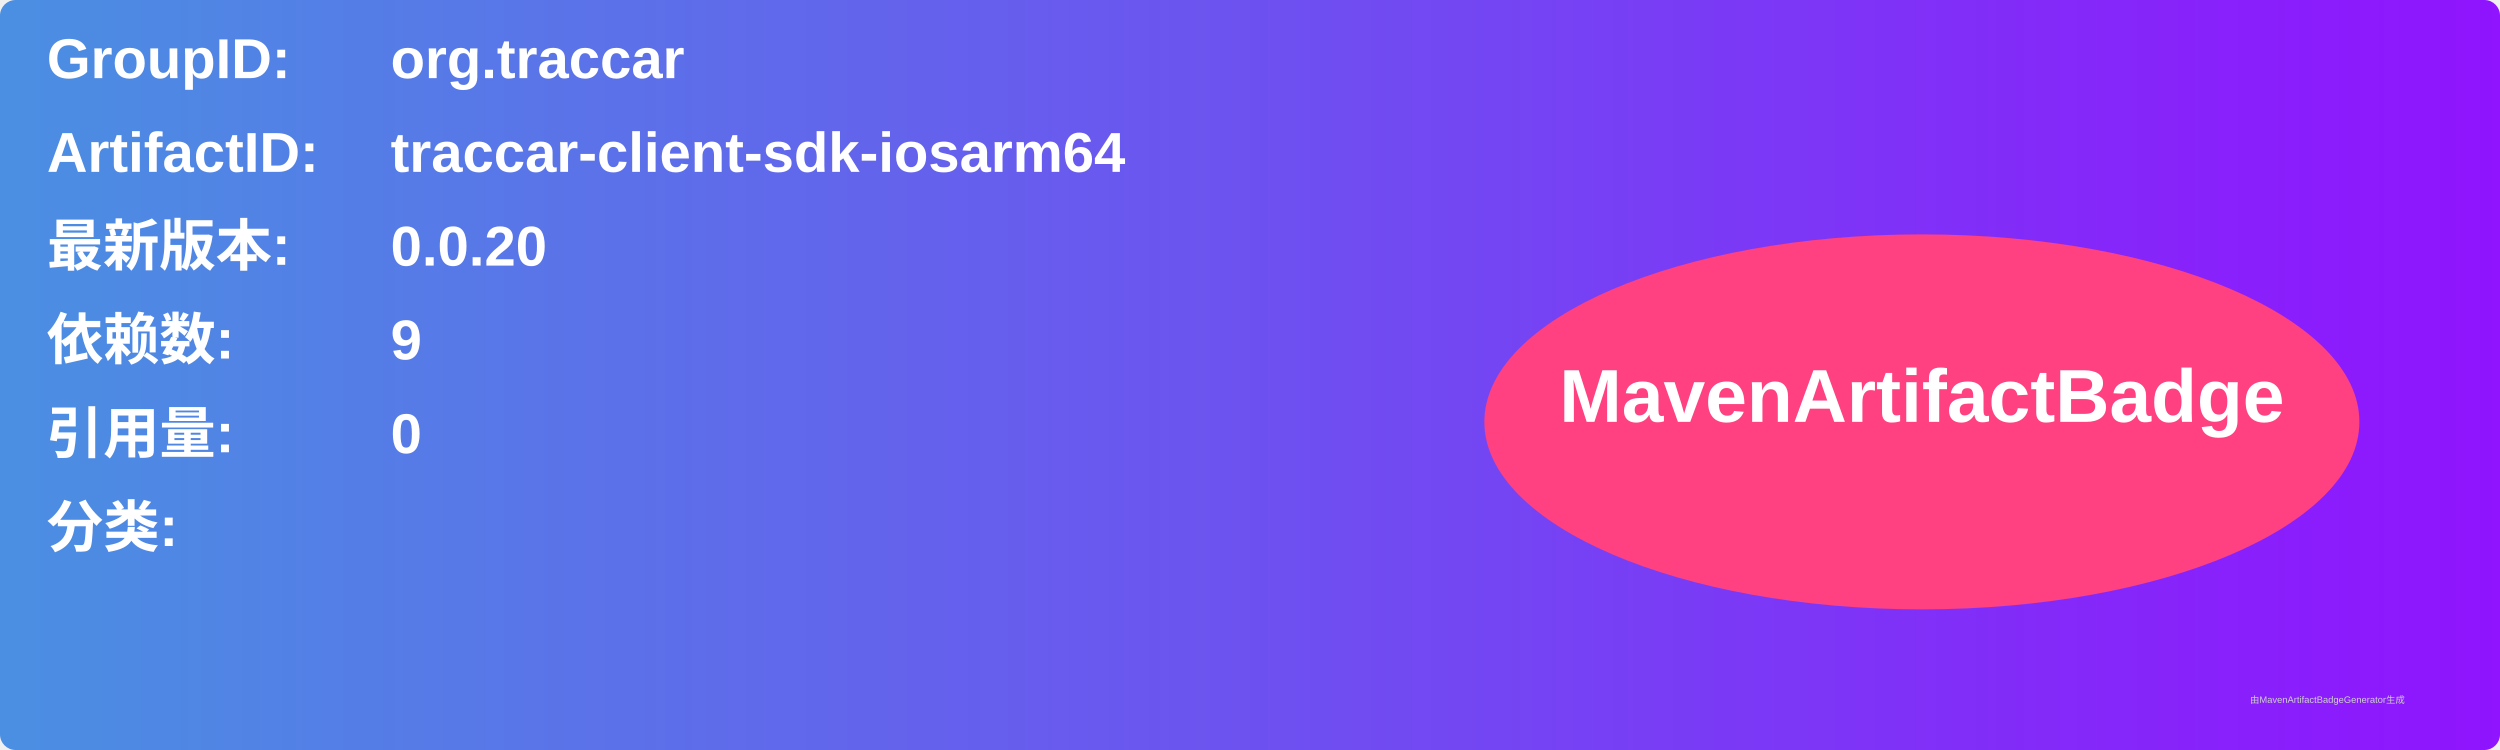
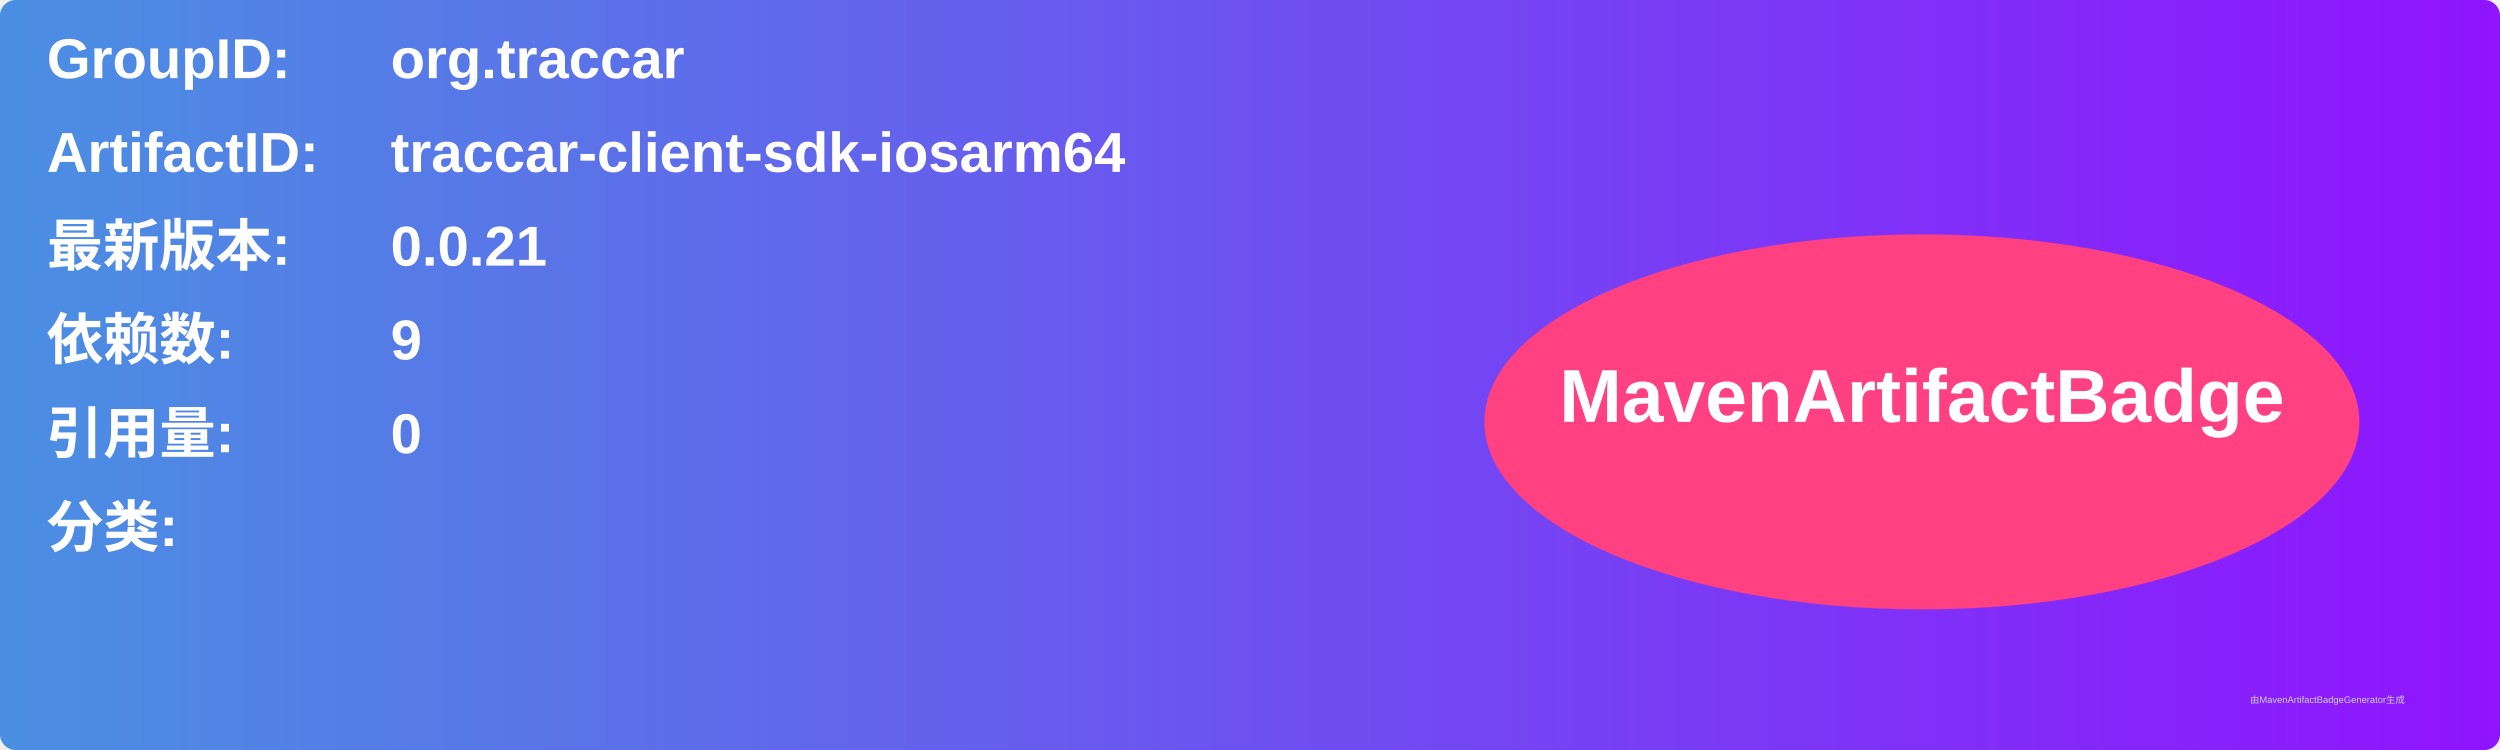
<svg xmlns="http://www.w3.org/2000/svg" width="800" height="240" viewBox="0 0 800 240">
  <linearGradient id="grad" x1="0%" y1="0%" x2="100%" y2="0%">
    <stop offset="0%" stop-color="#4a90e2" />
    <stop offset="100%" stop-color="#9013fe" />
  </linearGradient>
  <rect width="100%" height="100%" rx="5" ry="5" fill="url(#grad)" />
  <g transform="translate(15, 15)">
    <text x="0" y="10" font-family="Arial" font-size="18" fill="white" font-weight="bold" width="260">GroupID:</text>
    <text x="110" y="10" font-family="Arial" font-size="18" fill="white" font-weight="bold" width="460">org.traccar</text>
    <text x="0" y="40" font-family="Arial" font-size="18" fill="white" font-weight="bold" width="260">ArtifactID:</text>
    <text x="110" y="40" font-family="Arial" font-size="18" fill="white" font-weight="bold" width="460">traccar-client-sdk-iosarm64</text>
    <text x="0" y="70" font-family="Arial" font-size="18" fill="white" font-weight="bold">最新版本:</text>
    <text x="110" y="70" font-family="Arial" font-size="18" fill="white" font-weight="bold">
-       <tspan font-weight="bold">0.0.20</tspan>
+       <tspan font-weight="bold">0.0.21</tspan>
    </text>
    <text x="0" y="100" font-family="Arial" font-size="18" fill="white" font-weight="bold">依赖数: </text>
    <text x="110" y="100" font-family="Arial" font-size="18" fill="white">
      <tspan font-weight="bold">9</tspan>
    </text>
    <text x="0" y="130" font-family="Arial" font-size="18" fill="white" font-weight="bold">引用量: </text>
    <text x="110" y="130" font-family="Arial" font-size="18" fill="white">
      <tspan font-weight="bold">0</tspan>
    </text>
    <text x="0" y="160" font-family="Arial" font-size="18" fill="white" font-weight="bold">分类:</text>
    <text x="10" y="190" font-family="Arial" font-size="10" fill="white">
      <tspan font-weight="bold" />
    </text>
    <ellipse cx="600" cy="120" rx="140" ry="60" fill="#ff4081" />
    <text x="600" y="120" text-anchor="middle" font-family="Arial" font-size="24" fill="white" font-weight="bold">MavenArtifactBadge</text>
  </g>
  <text x="720" y="225" font-family="Arial" font-size="3" fill="#d0d0d0">由MavenArtifactBadgeGenerator生成</text>
</svg>
